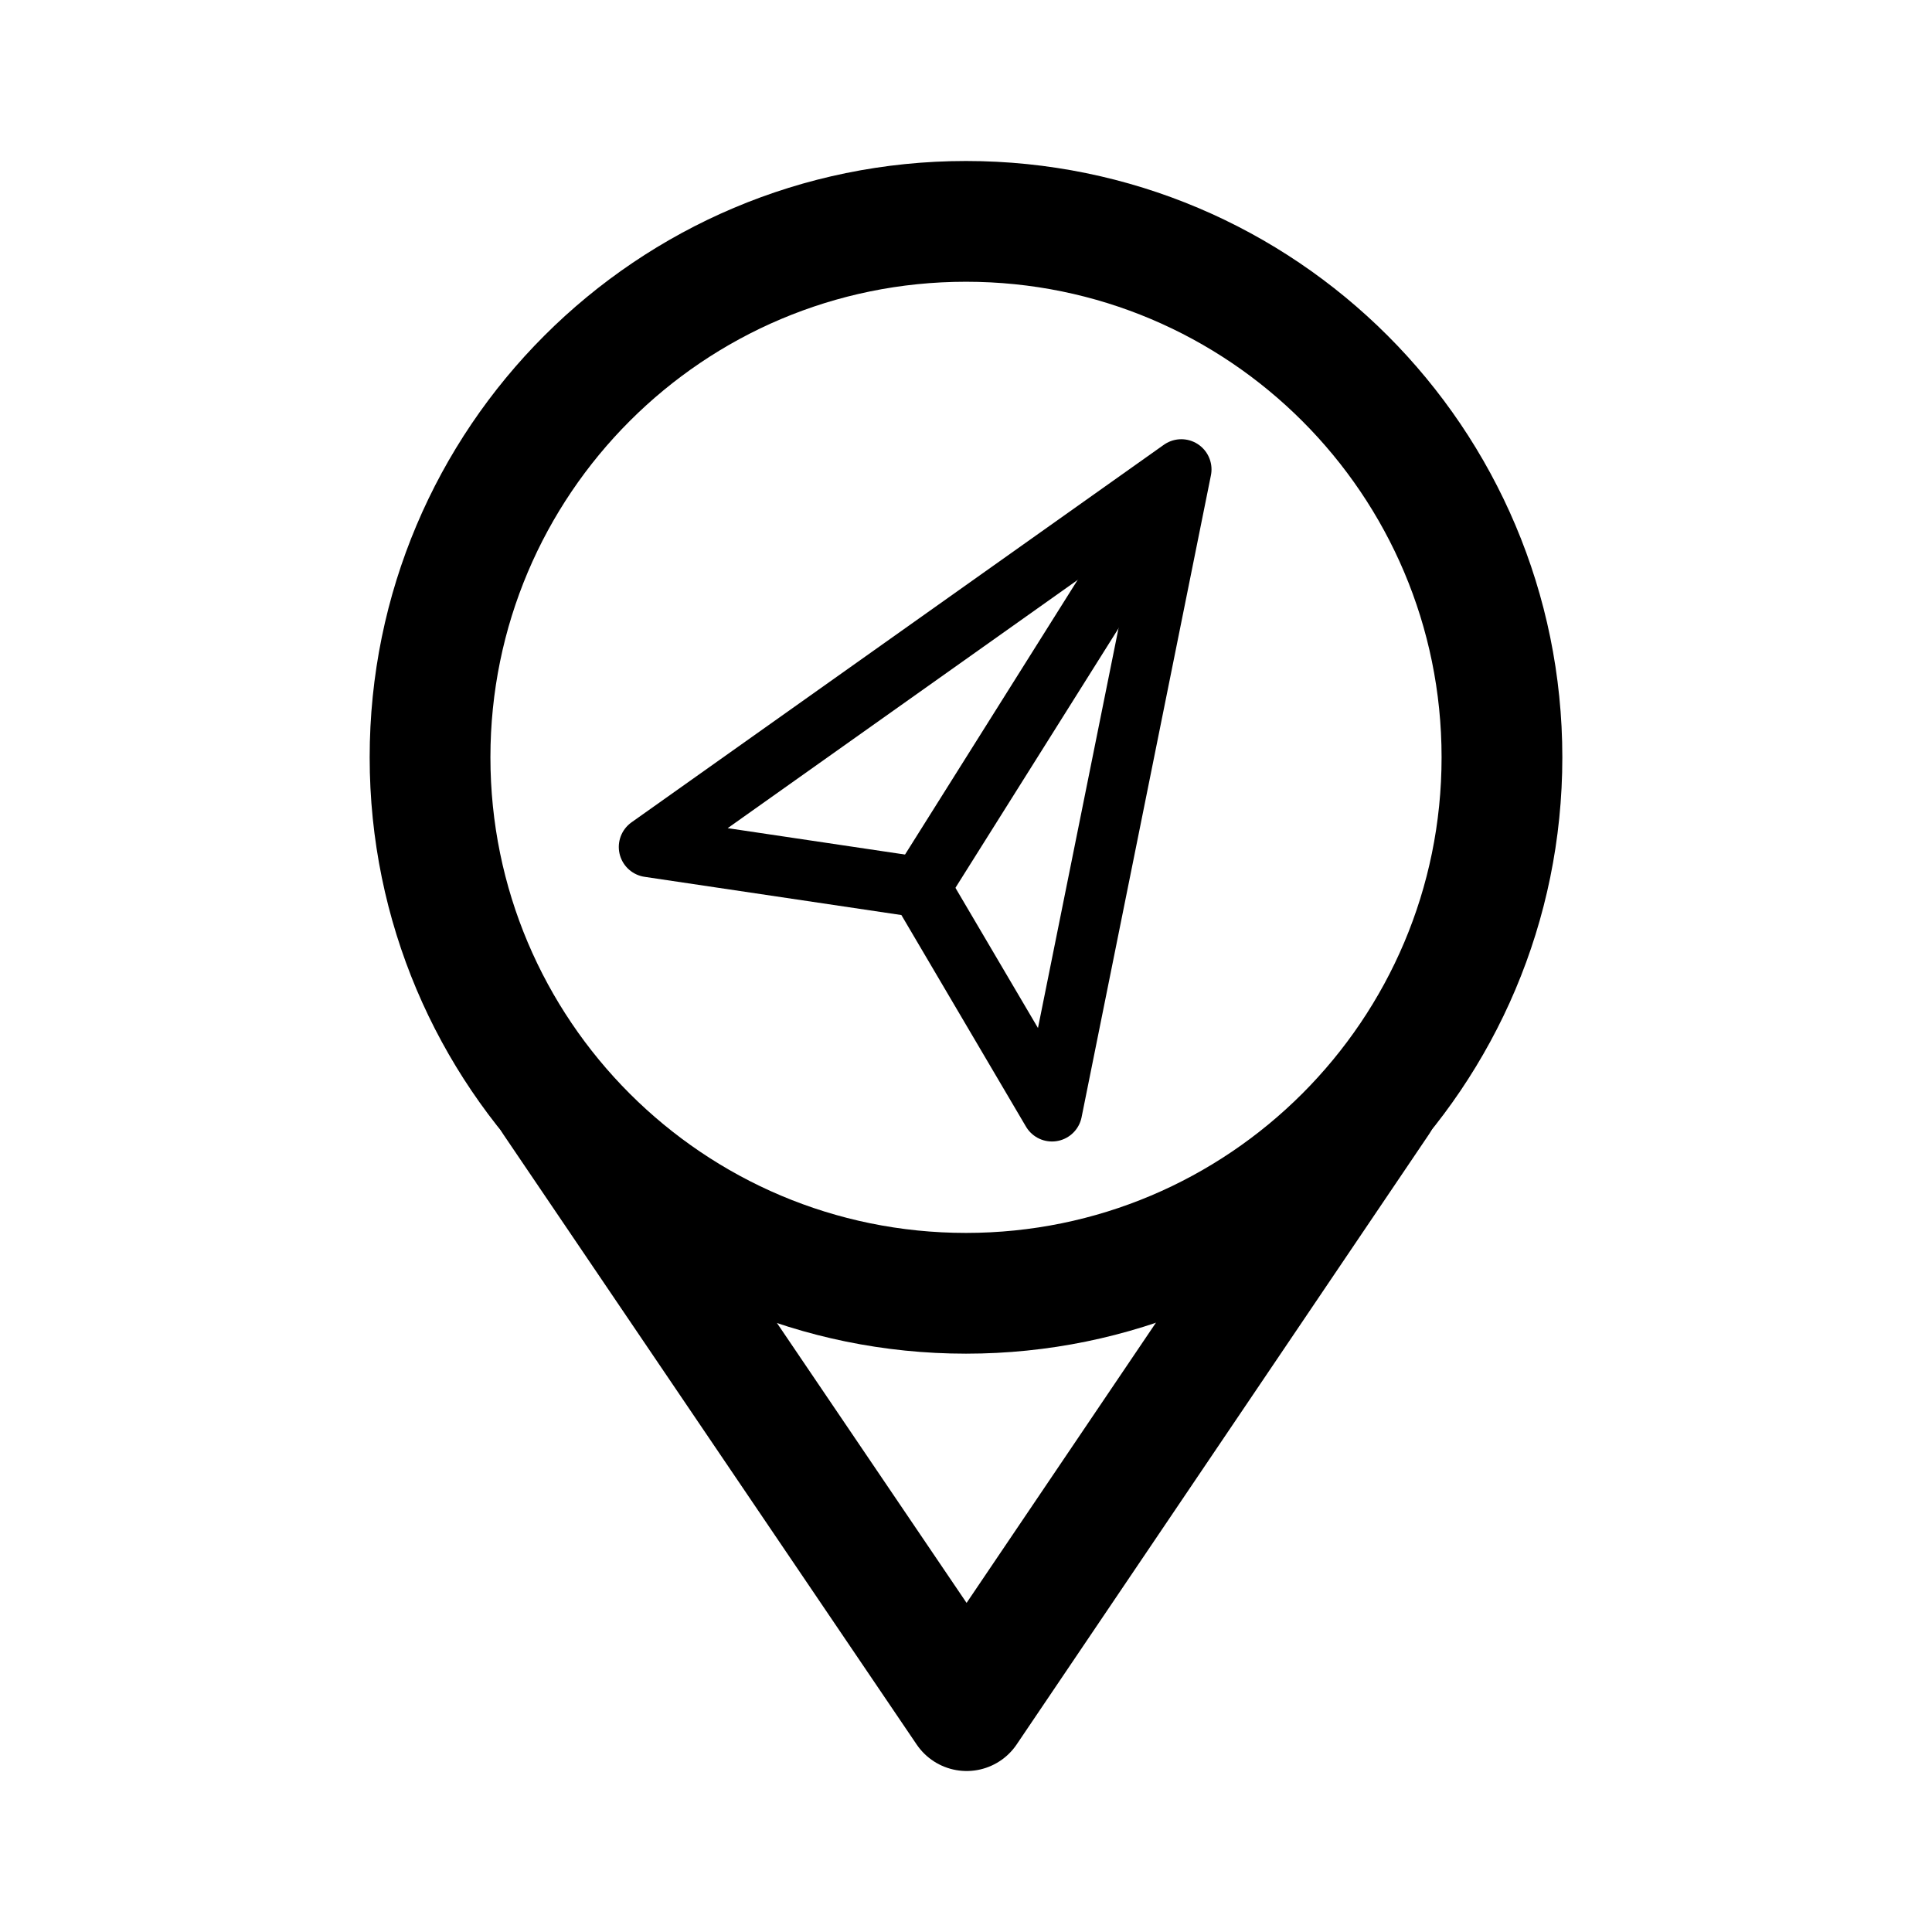
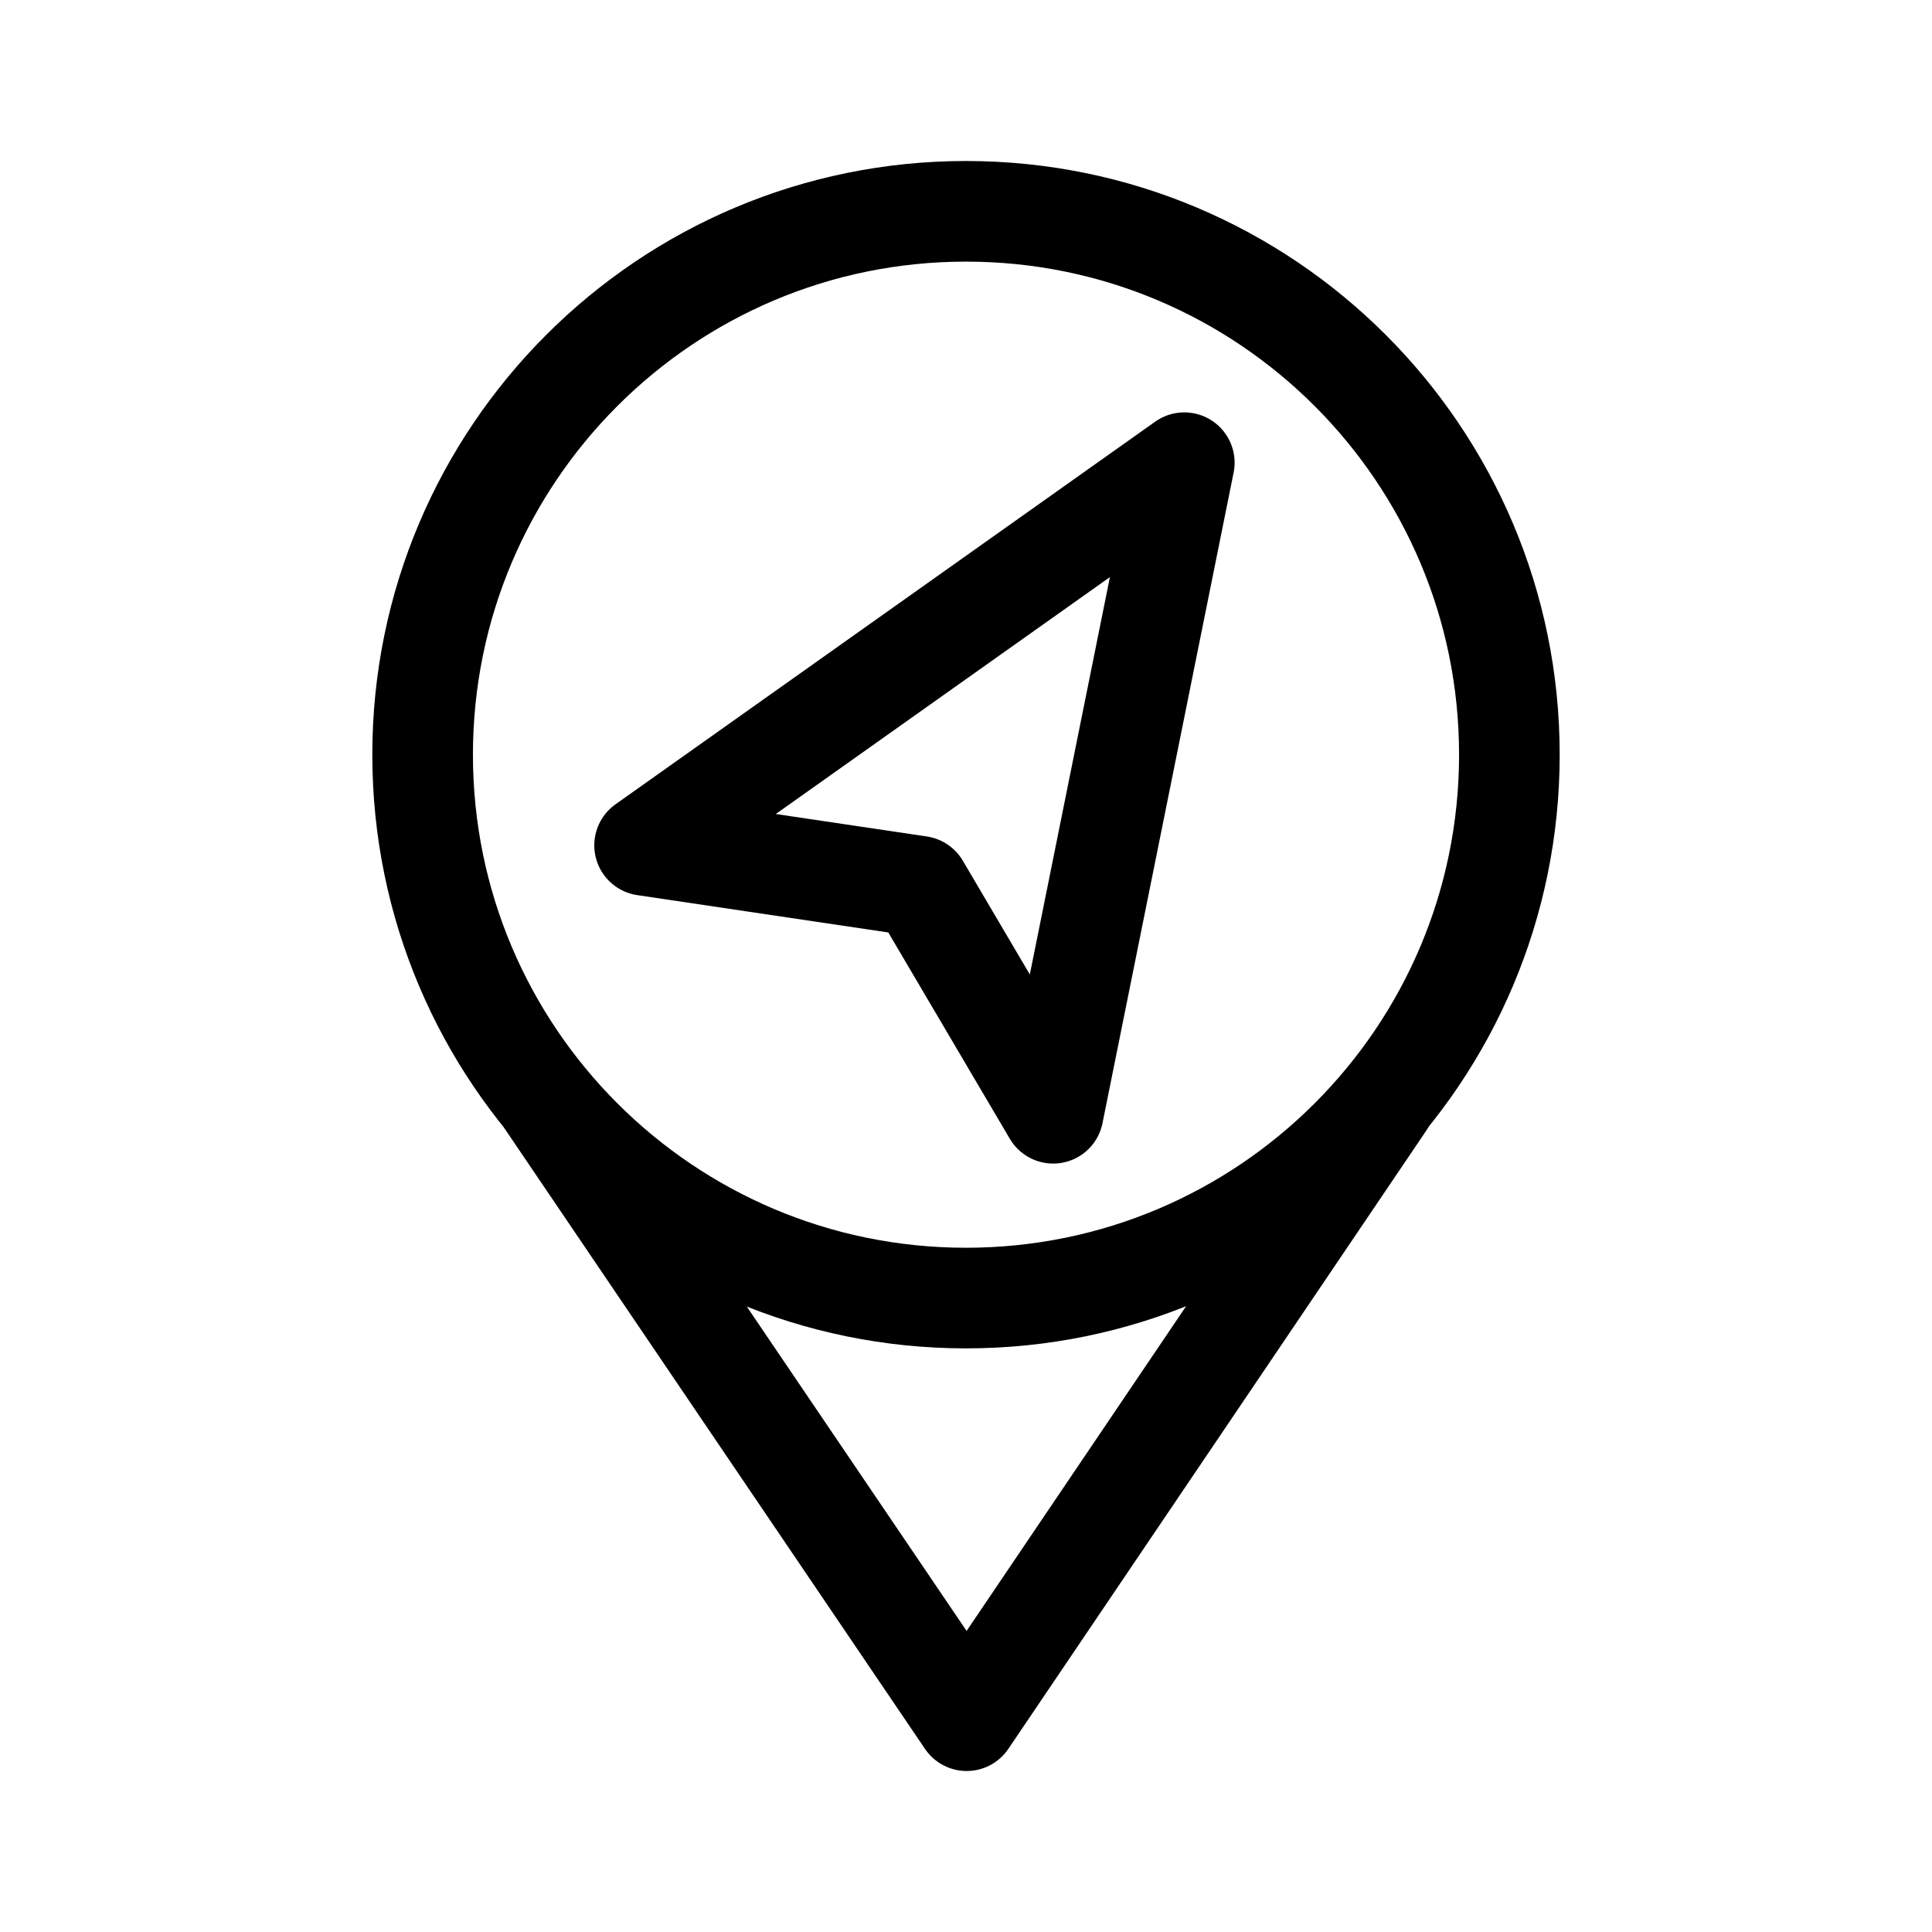
<svg xmlns="http://www.w3.org/2000/svg" viewBox="0 0 192 192">
-   <path fill="none" stroke="#000" stroke-linecap="round" stroke-linejoin="round" stroke-miterlimit="6" stroke-width="6" d="M117.398 46.649 64.495 84.17l26.943 4.01 13.107 22.26Z" />
-   <circle cx="96" cy="75.263" r="53.263" fill="none" stroke="#000" stroke-linecap="round" stroke-linejoin="round" stroke-miterlimit="6" stroke-width="12" />
-   <path fill="none" stroke="#000" stroke-linecap="round" stroke-linejoin="round" stroke-miterlimit="6" stroke-width="12" d="m55.006 109.396 41.058 60.605 40.954-60.604" />
-   <path fill="none" stroke="#000" stroke-linecap="round" stroke-linejoin="round" stroke-miterlimit="6" stroke-width="6" d="m91.438 88.18 24.849-39.537" />
+   <path fill="none" stroke="#000" stroke-linecap="round" stroke-linejoin="round" stroke-miterlimit="6" stroke-width="10" d="M117.694 45.982 64.06 84.01l27.315 4.063 13.288 22.561Z" />
+   <circle cx="96" cy="75" fill="none" stroke="#000" stroke-linecap="round" stroke-linejoin="round" stroke-miterlimit="6" stroke-width="10" r="54" />
+   <path fill="none" stroke="#000" stroke-linecap="round" stroke-linejoin="round" stroke-miterlimit="6" stroke-width="10" d="M54.44 109.577 96.065 171l41.52-61.422" />
</svg>
